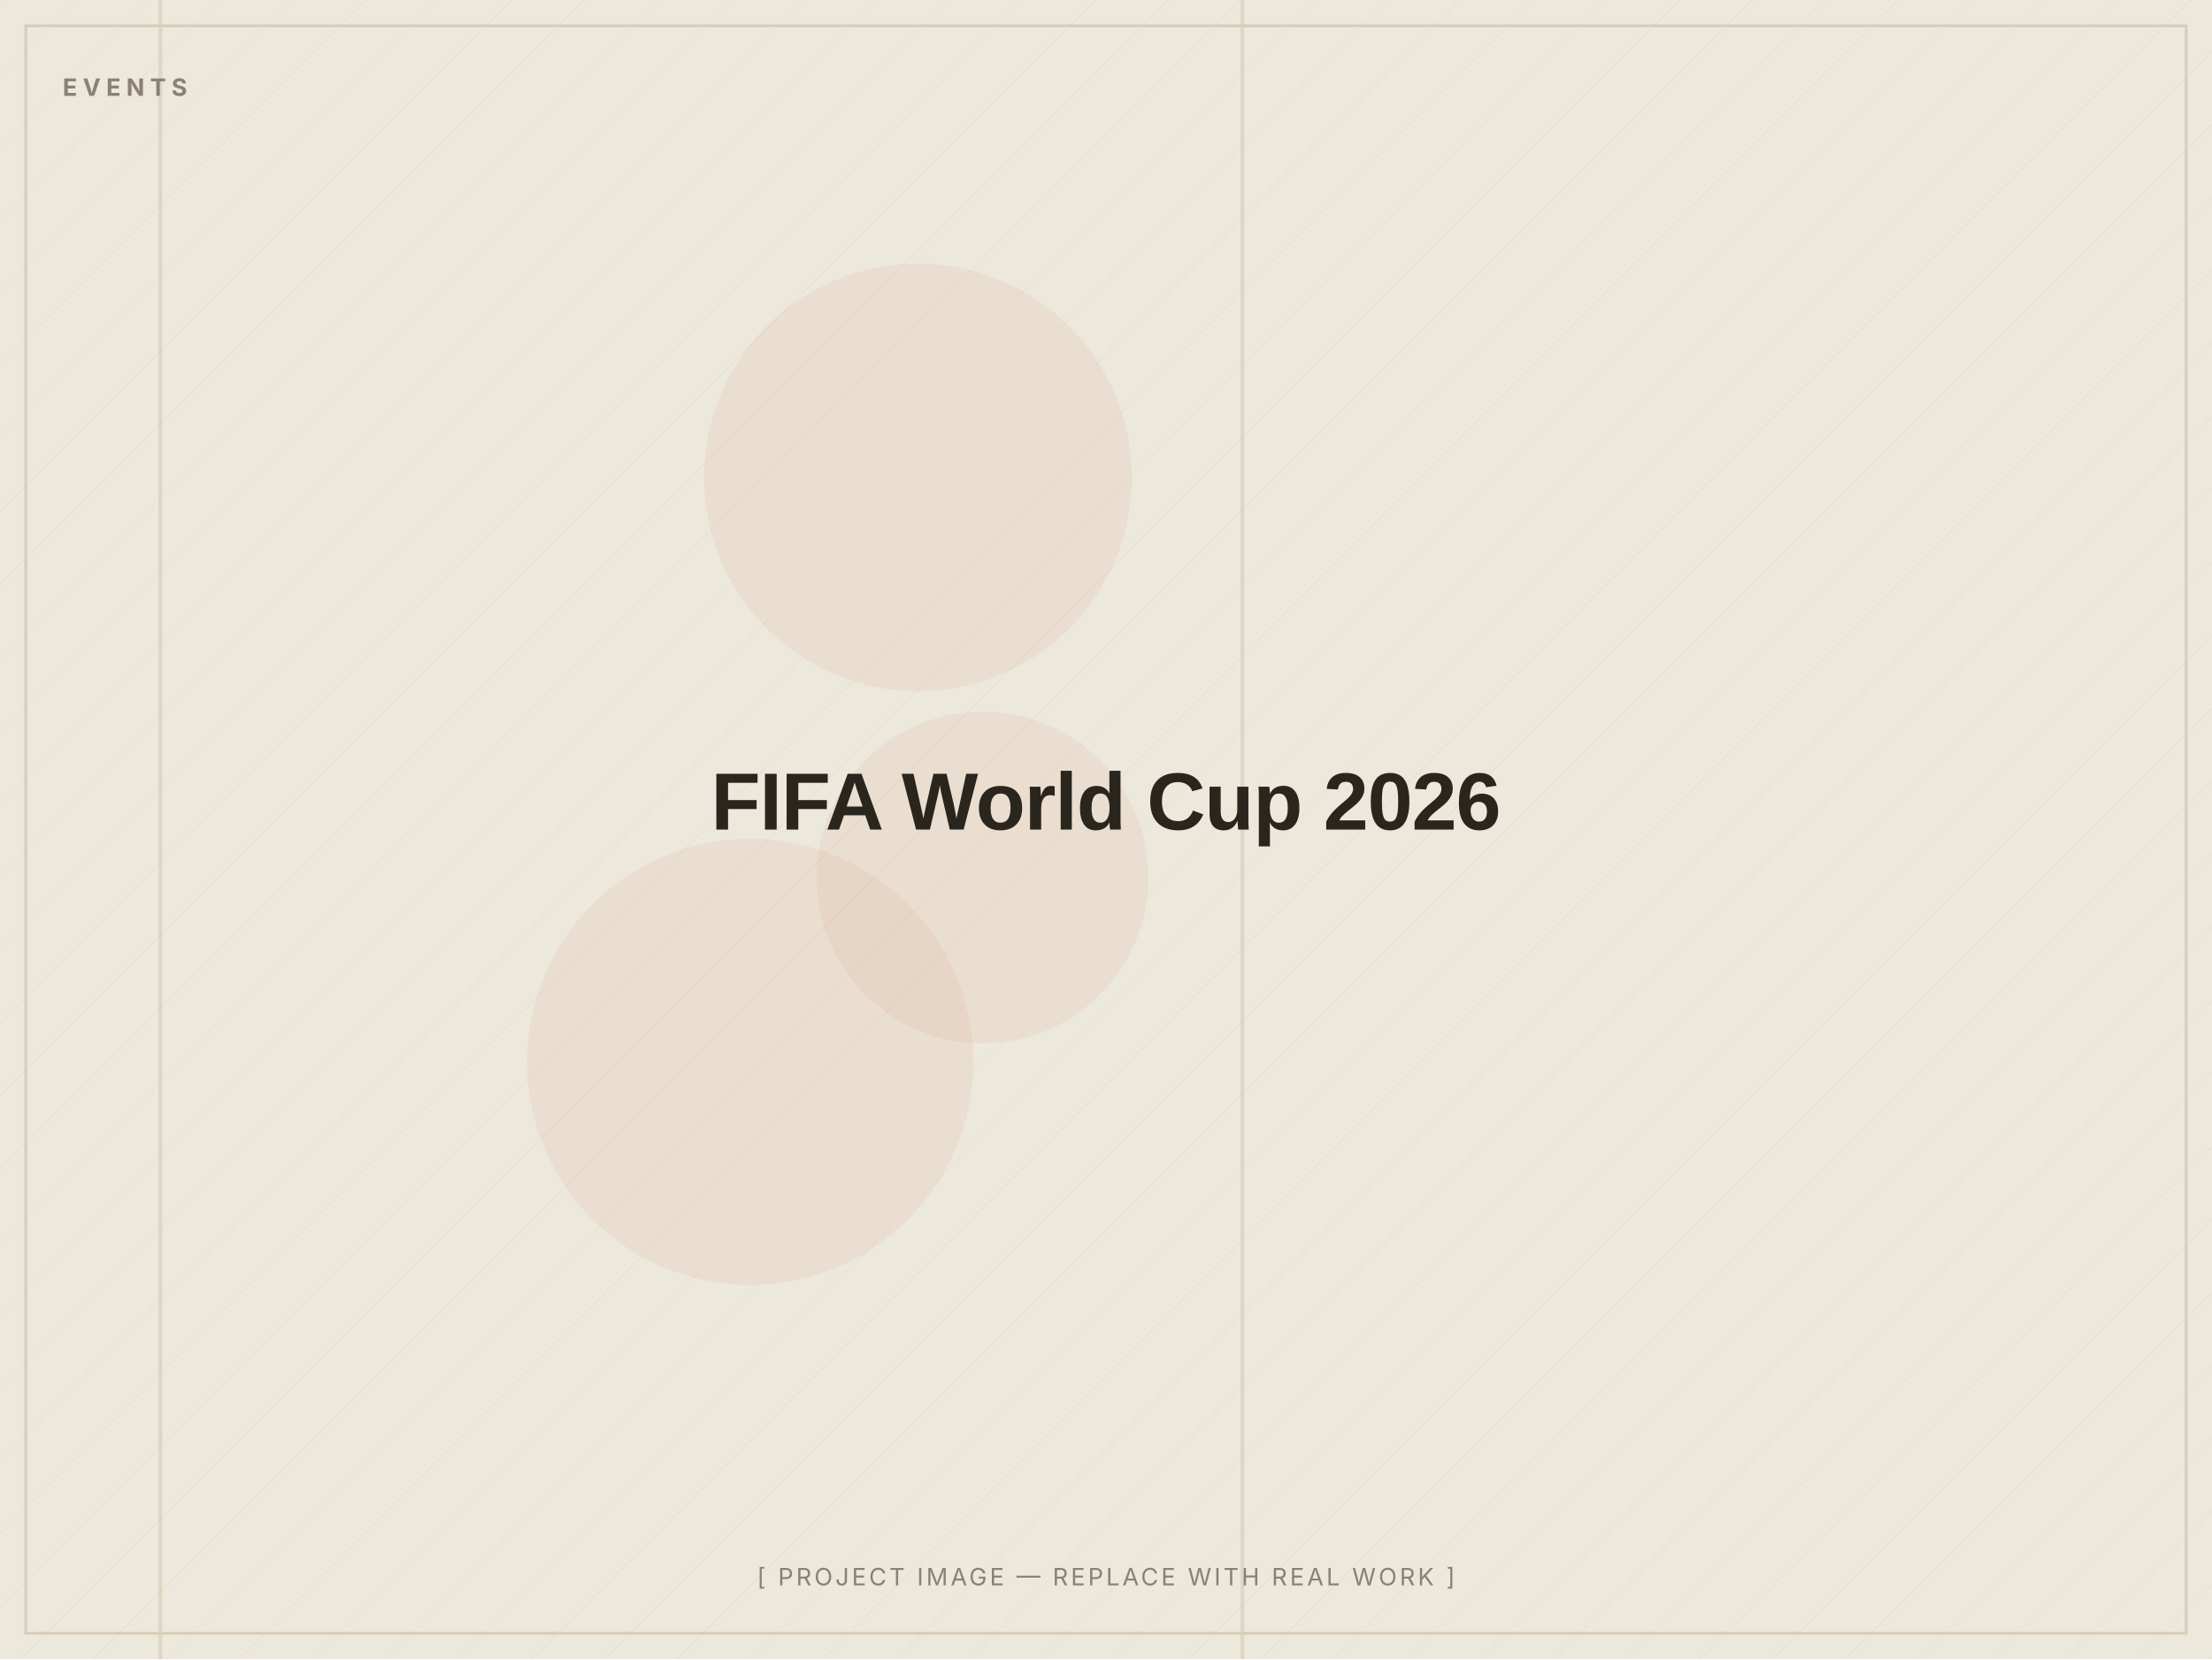
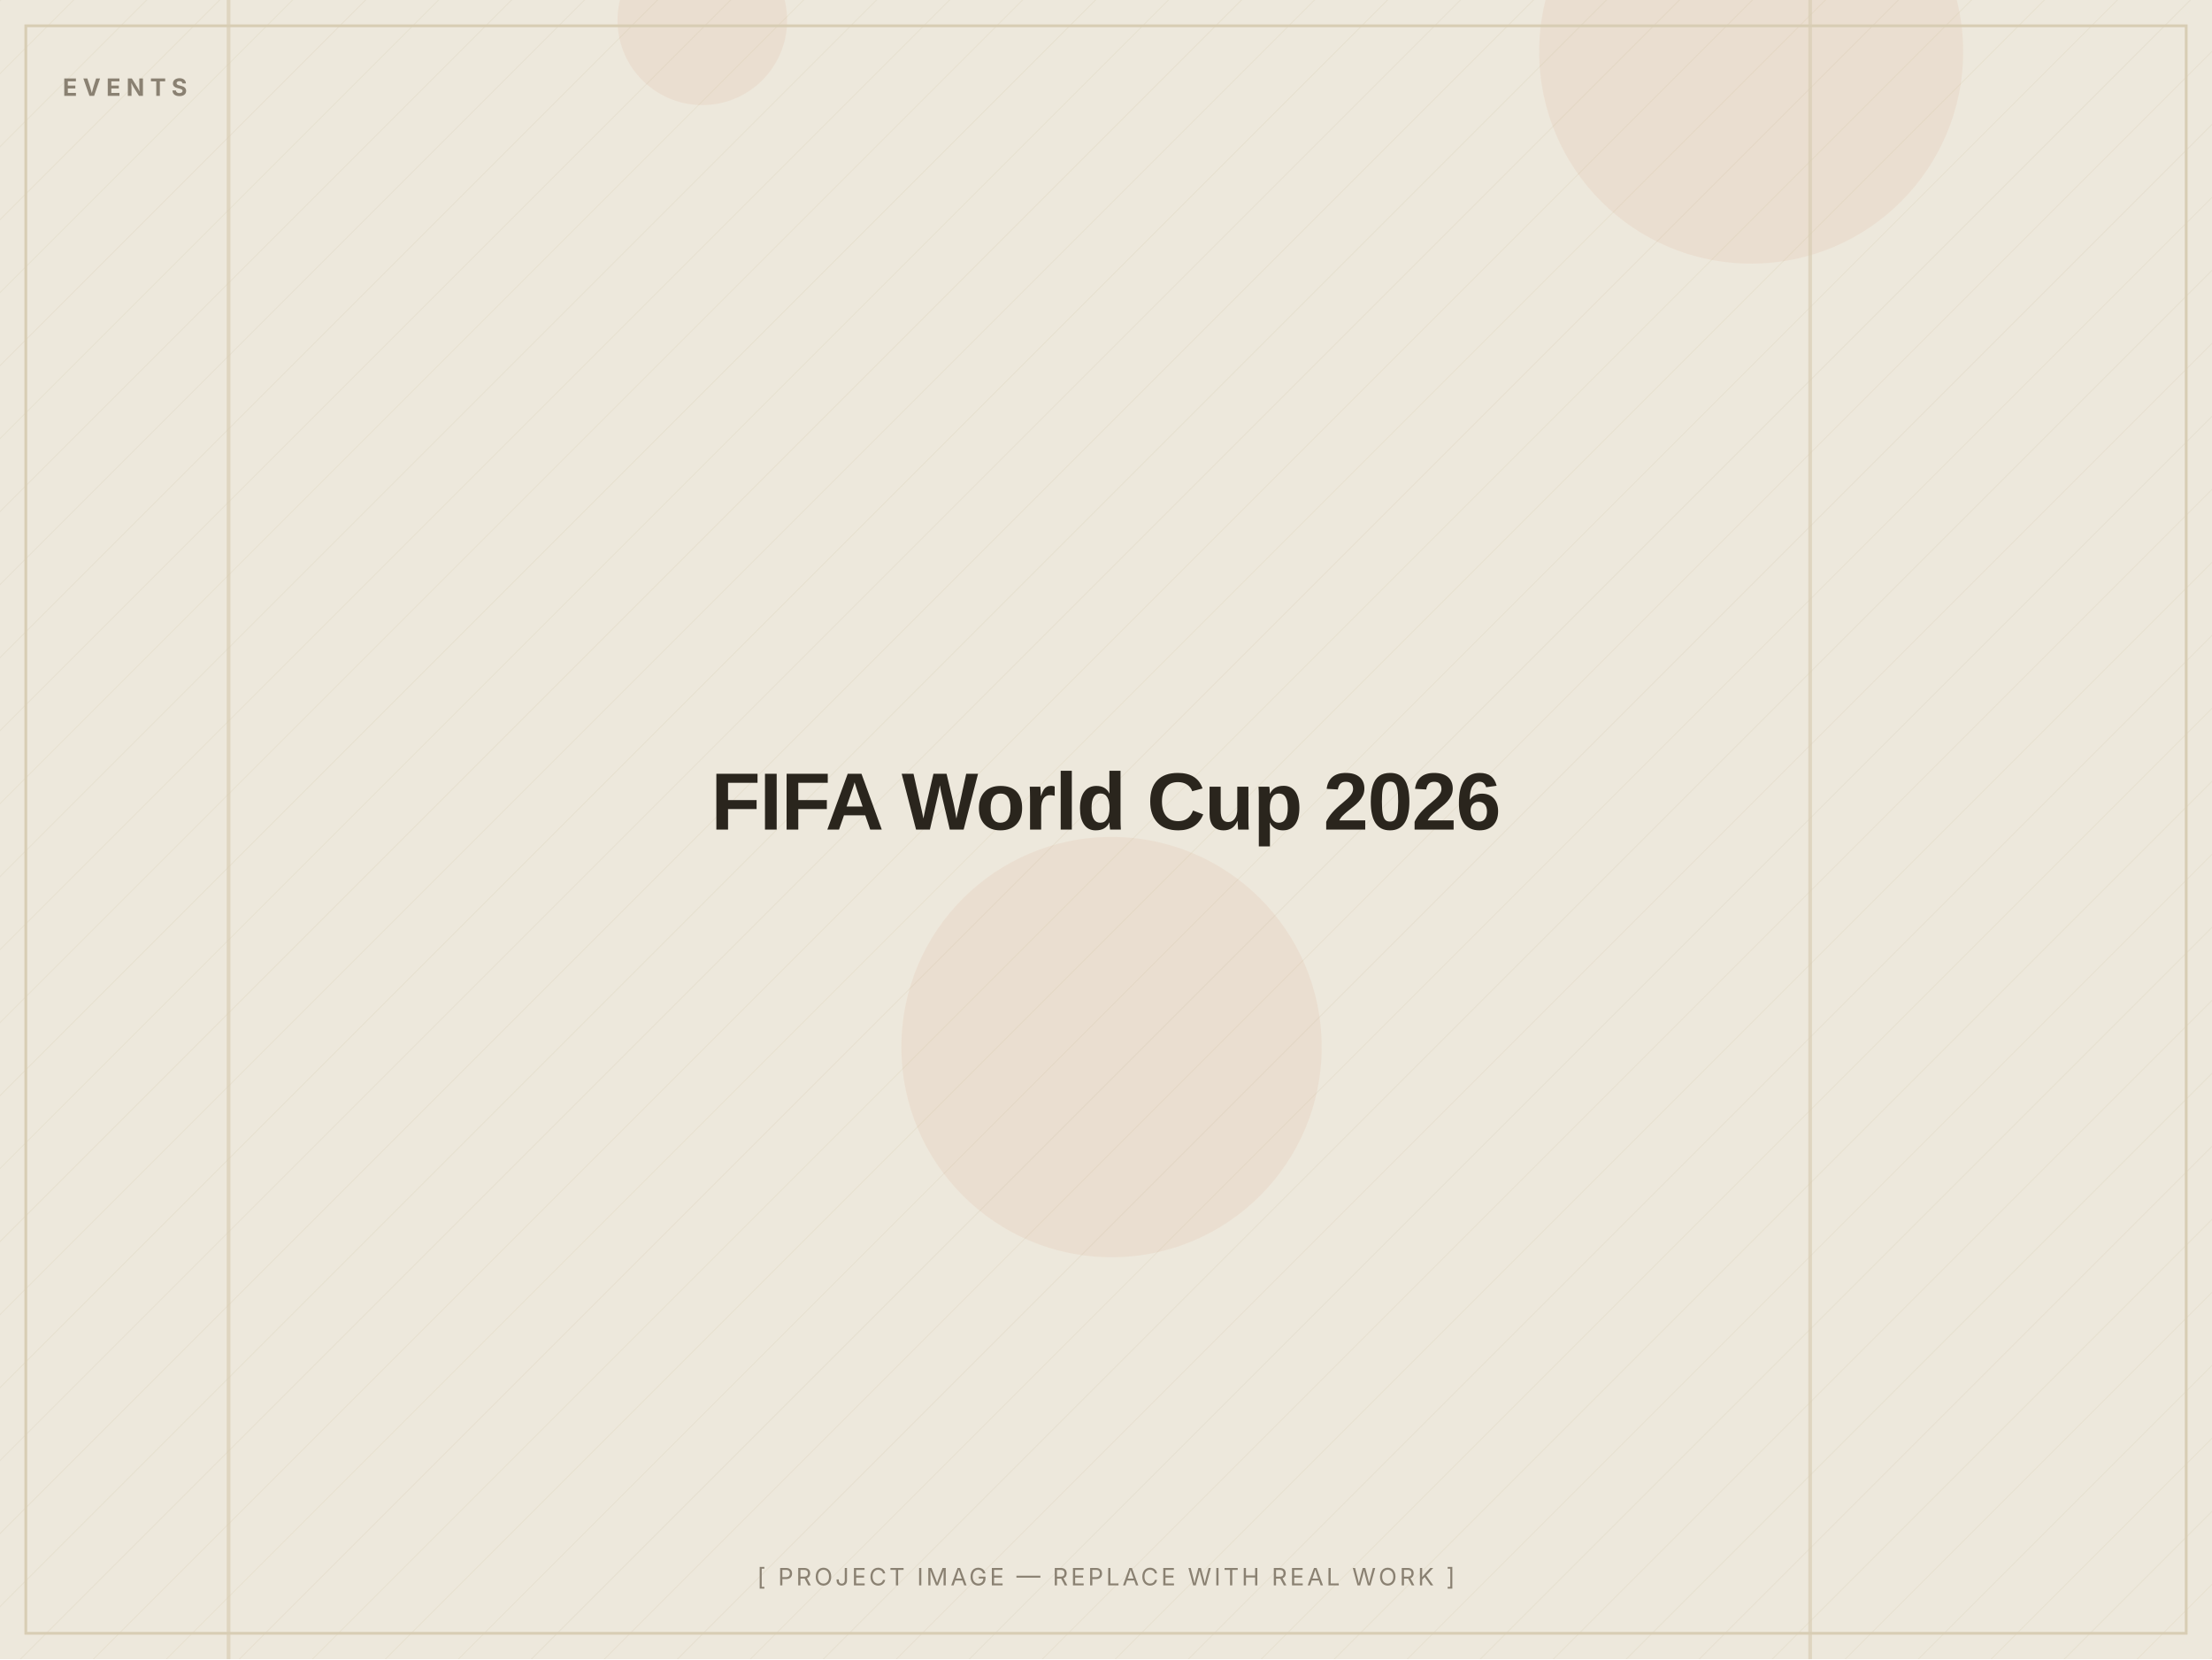
<svg xmlns="http://www.w3.org/2000/svg" width="1200" height="900" viewBox="0 0 1200 900" role="img" aria-label="FIFA World Cup 2026 — placeholder image">
  <defs>
    <pattern id="d" width="28" height="28" patternUnits="userSpaceOnUse" patternTransform="rotate(45)">
      <line x1="0" y1="0" x2="0" y2="28" stroke="#D8CDB4" stroke-width="1" opacity="0.5" />
    </pattern>
  </defs>
  <rect width="1200" height="900" fill="#EDE8DC" />
  <rect width="1200" height="900" fill="url(#d)" opacity="0.55" />
-   <circle cx="498" cy="259" r="116" fill="#C2410C" opacity="0.06" />
-   <circle cx="533" cy="476" r="90" fill="#C2410C" opacity="0.06" />
-   <circle cx="407" cy="576" r="121" fill="#C2410C" opacity="0.06" />
-   <rect x="86" y="0" width="2" height="900" fill="#D8CDB4" opacity="0.7" />
-   <rect x="673" y="0" width="2" height="900" fill="#D8CDB4" opacity="0.7" />
+   <circle cx="950" cy="28" r="115" fill="#C2410C" opacity="0.06" />
+   <circle cx="381" cy="11" r="46" fill="#C2410C" opacity="0.06" />
+   <circle cx="603" cy="568" r="114" fill="#C2410C" opacity="0.06" />
+   <rect x="981" y="0" width="2" height="900" fill="#D8CDB4" opacity="0.7" />
+   <rect x="123" y="0" width="2" height="900" fill="#D8CDB4" opacity="0.7" />
  <rect x="14" y="14" width="1172" height="872" fill="none" stroke="#D8CDB4" stroke-width="1.5" />
  <text x="34" y="52" font-family="Inter, Arial, sans-serif" font-weight="700" font-size="13" letter-spacing="3" fill="#8A8172">EVENTS</text>
  <text x="600.0" y="450.0" text-anchor="middle" font-family="Archivo, Arial, sans-serif" font-weight="800" font-size="44" letter-spacing="-0.5" fill="#2A251D">FIFA World Cup 2026</text>
  <text x="600.0" y="860" text-anchor="middle" font-family="Inter, Arial, sans-serif" font-size="13" letter-spacing="1.5" fill="#8A8172">[ PROJECT IMAGE — REPLACE WITH REAL WORK ]</text>
</svg>
